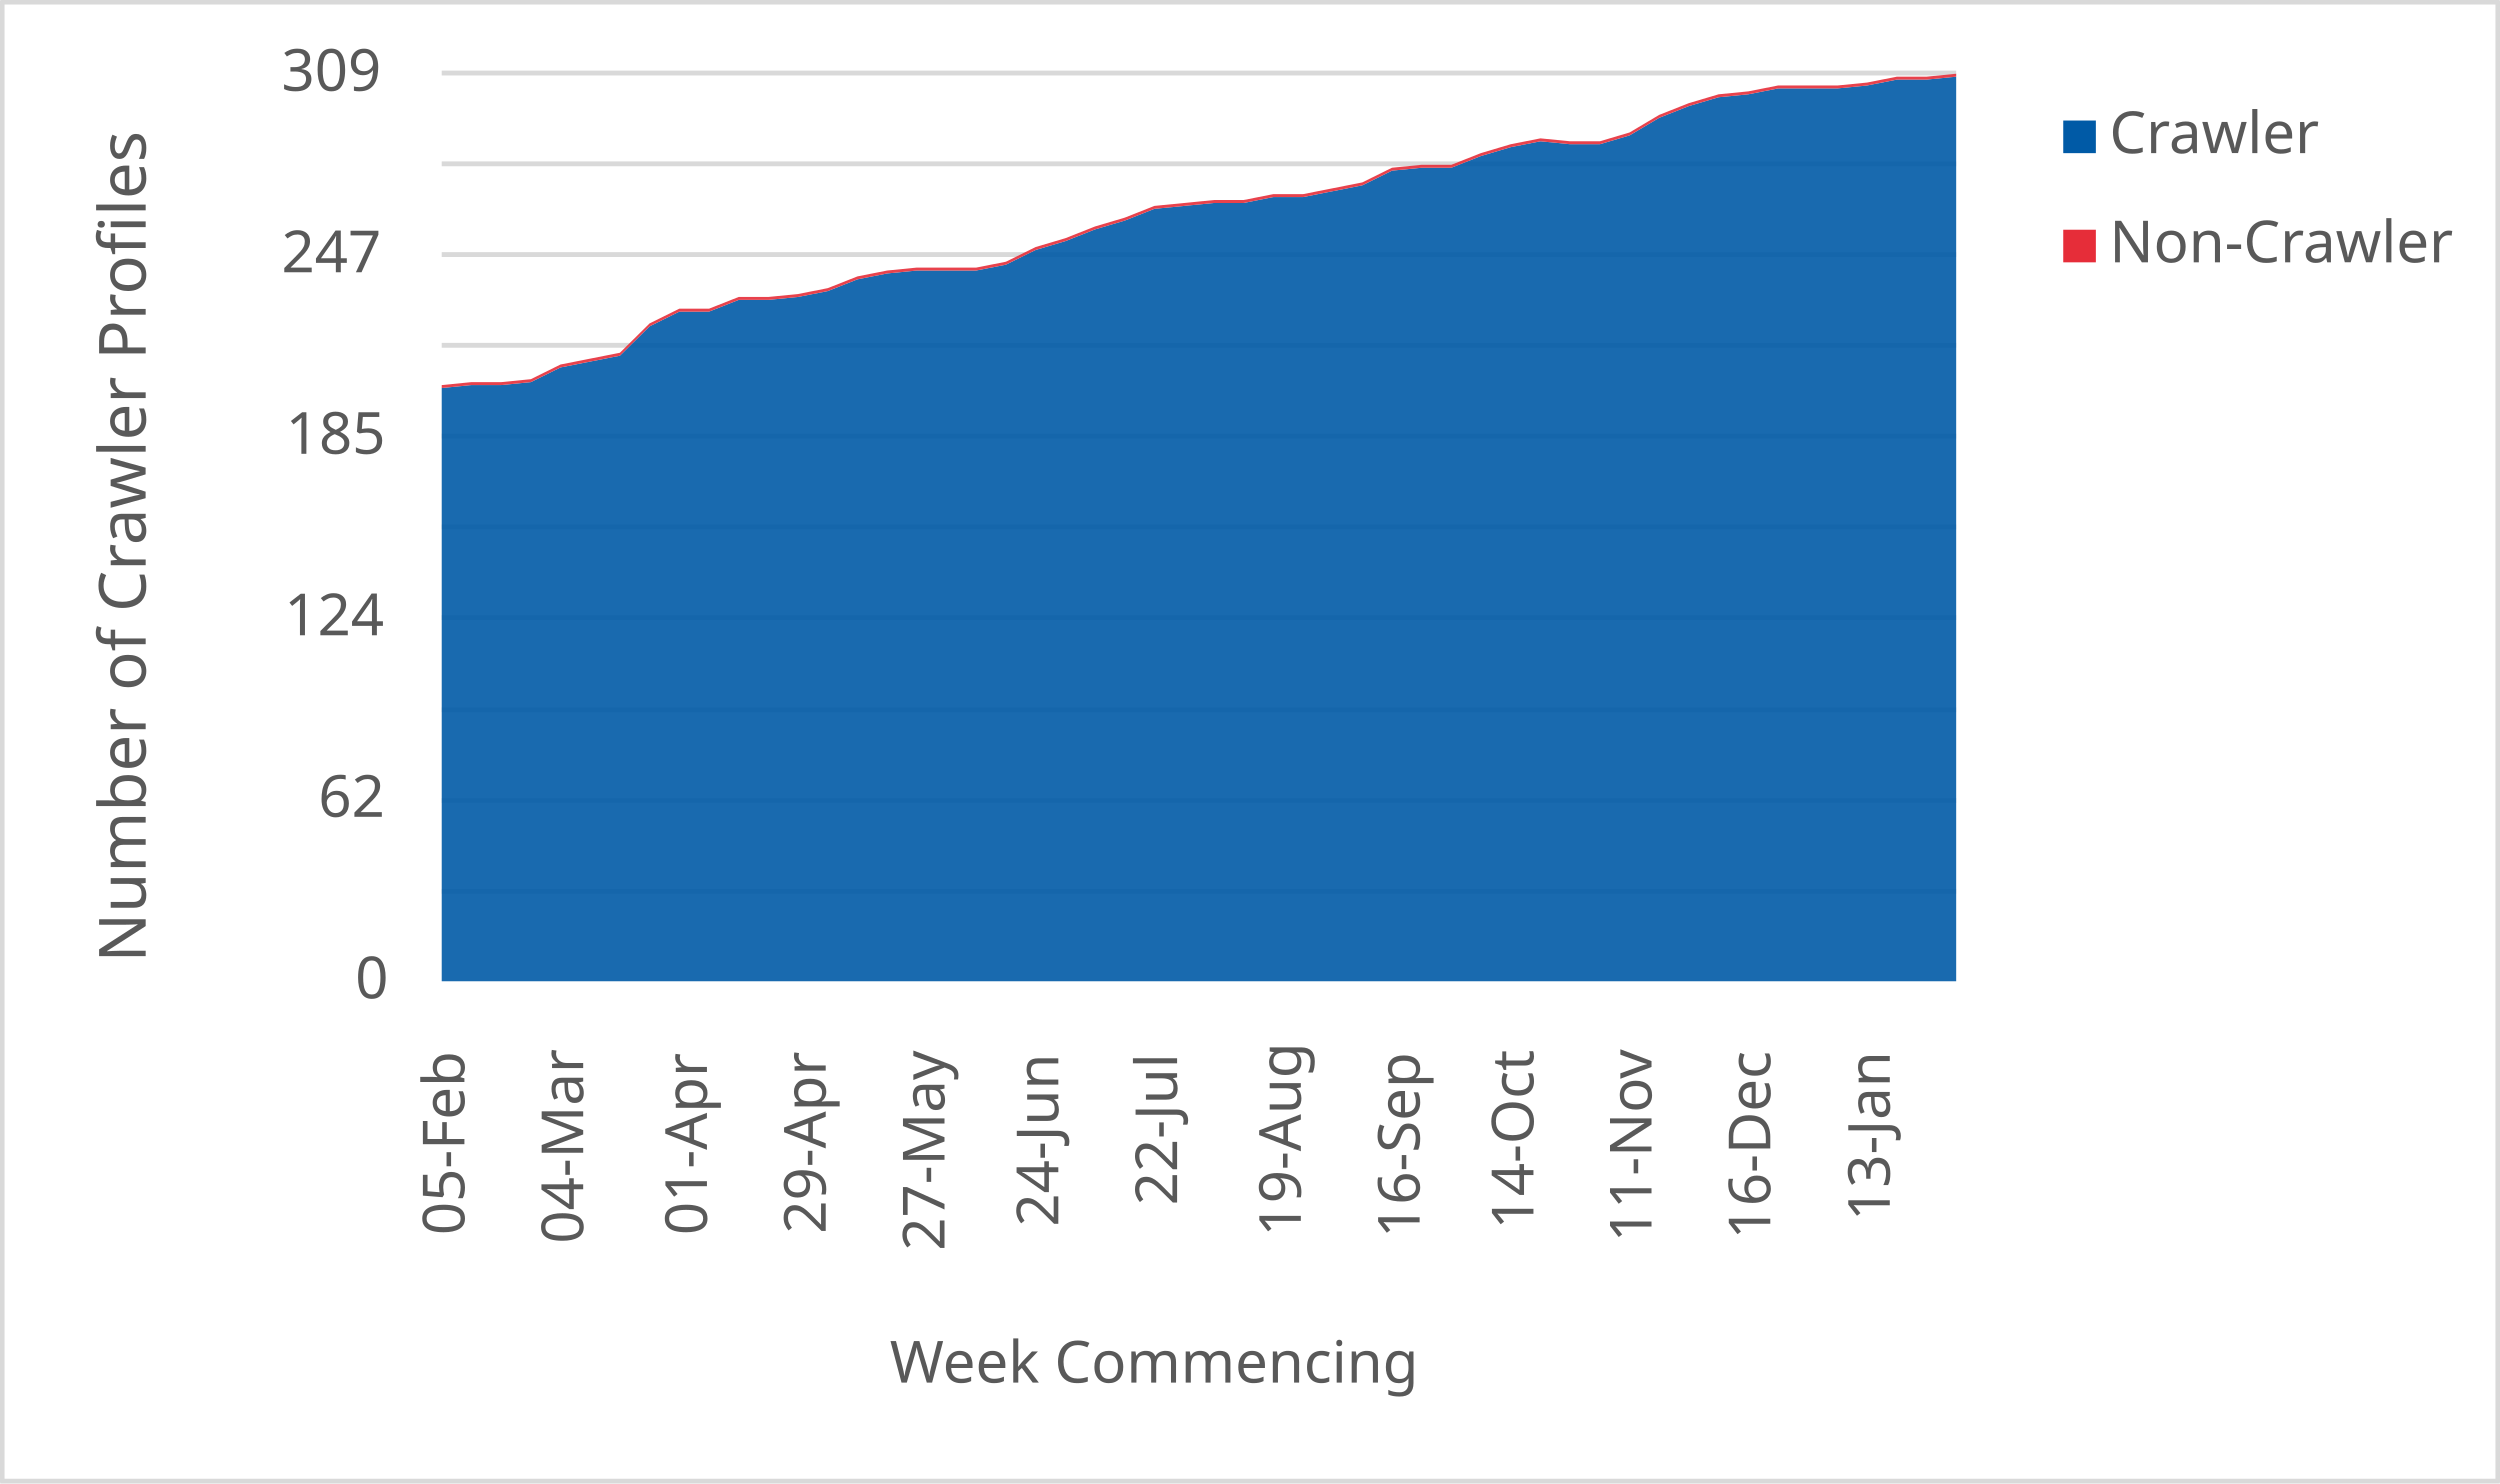
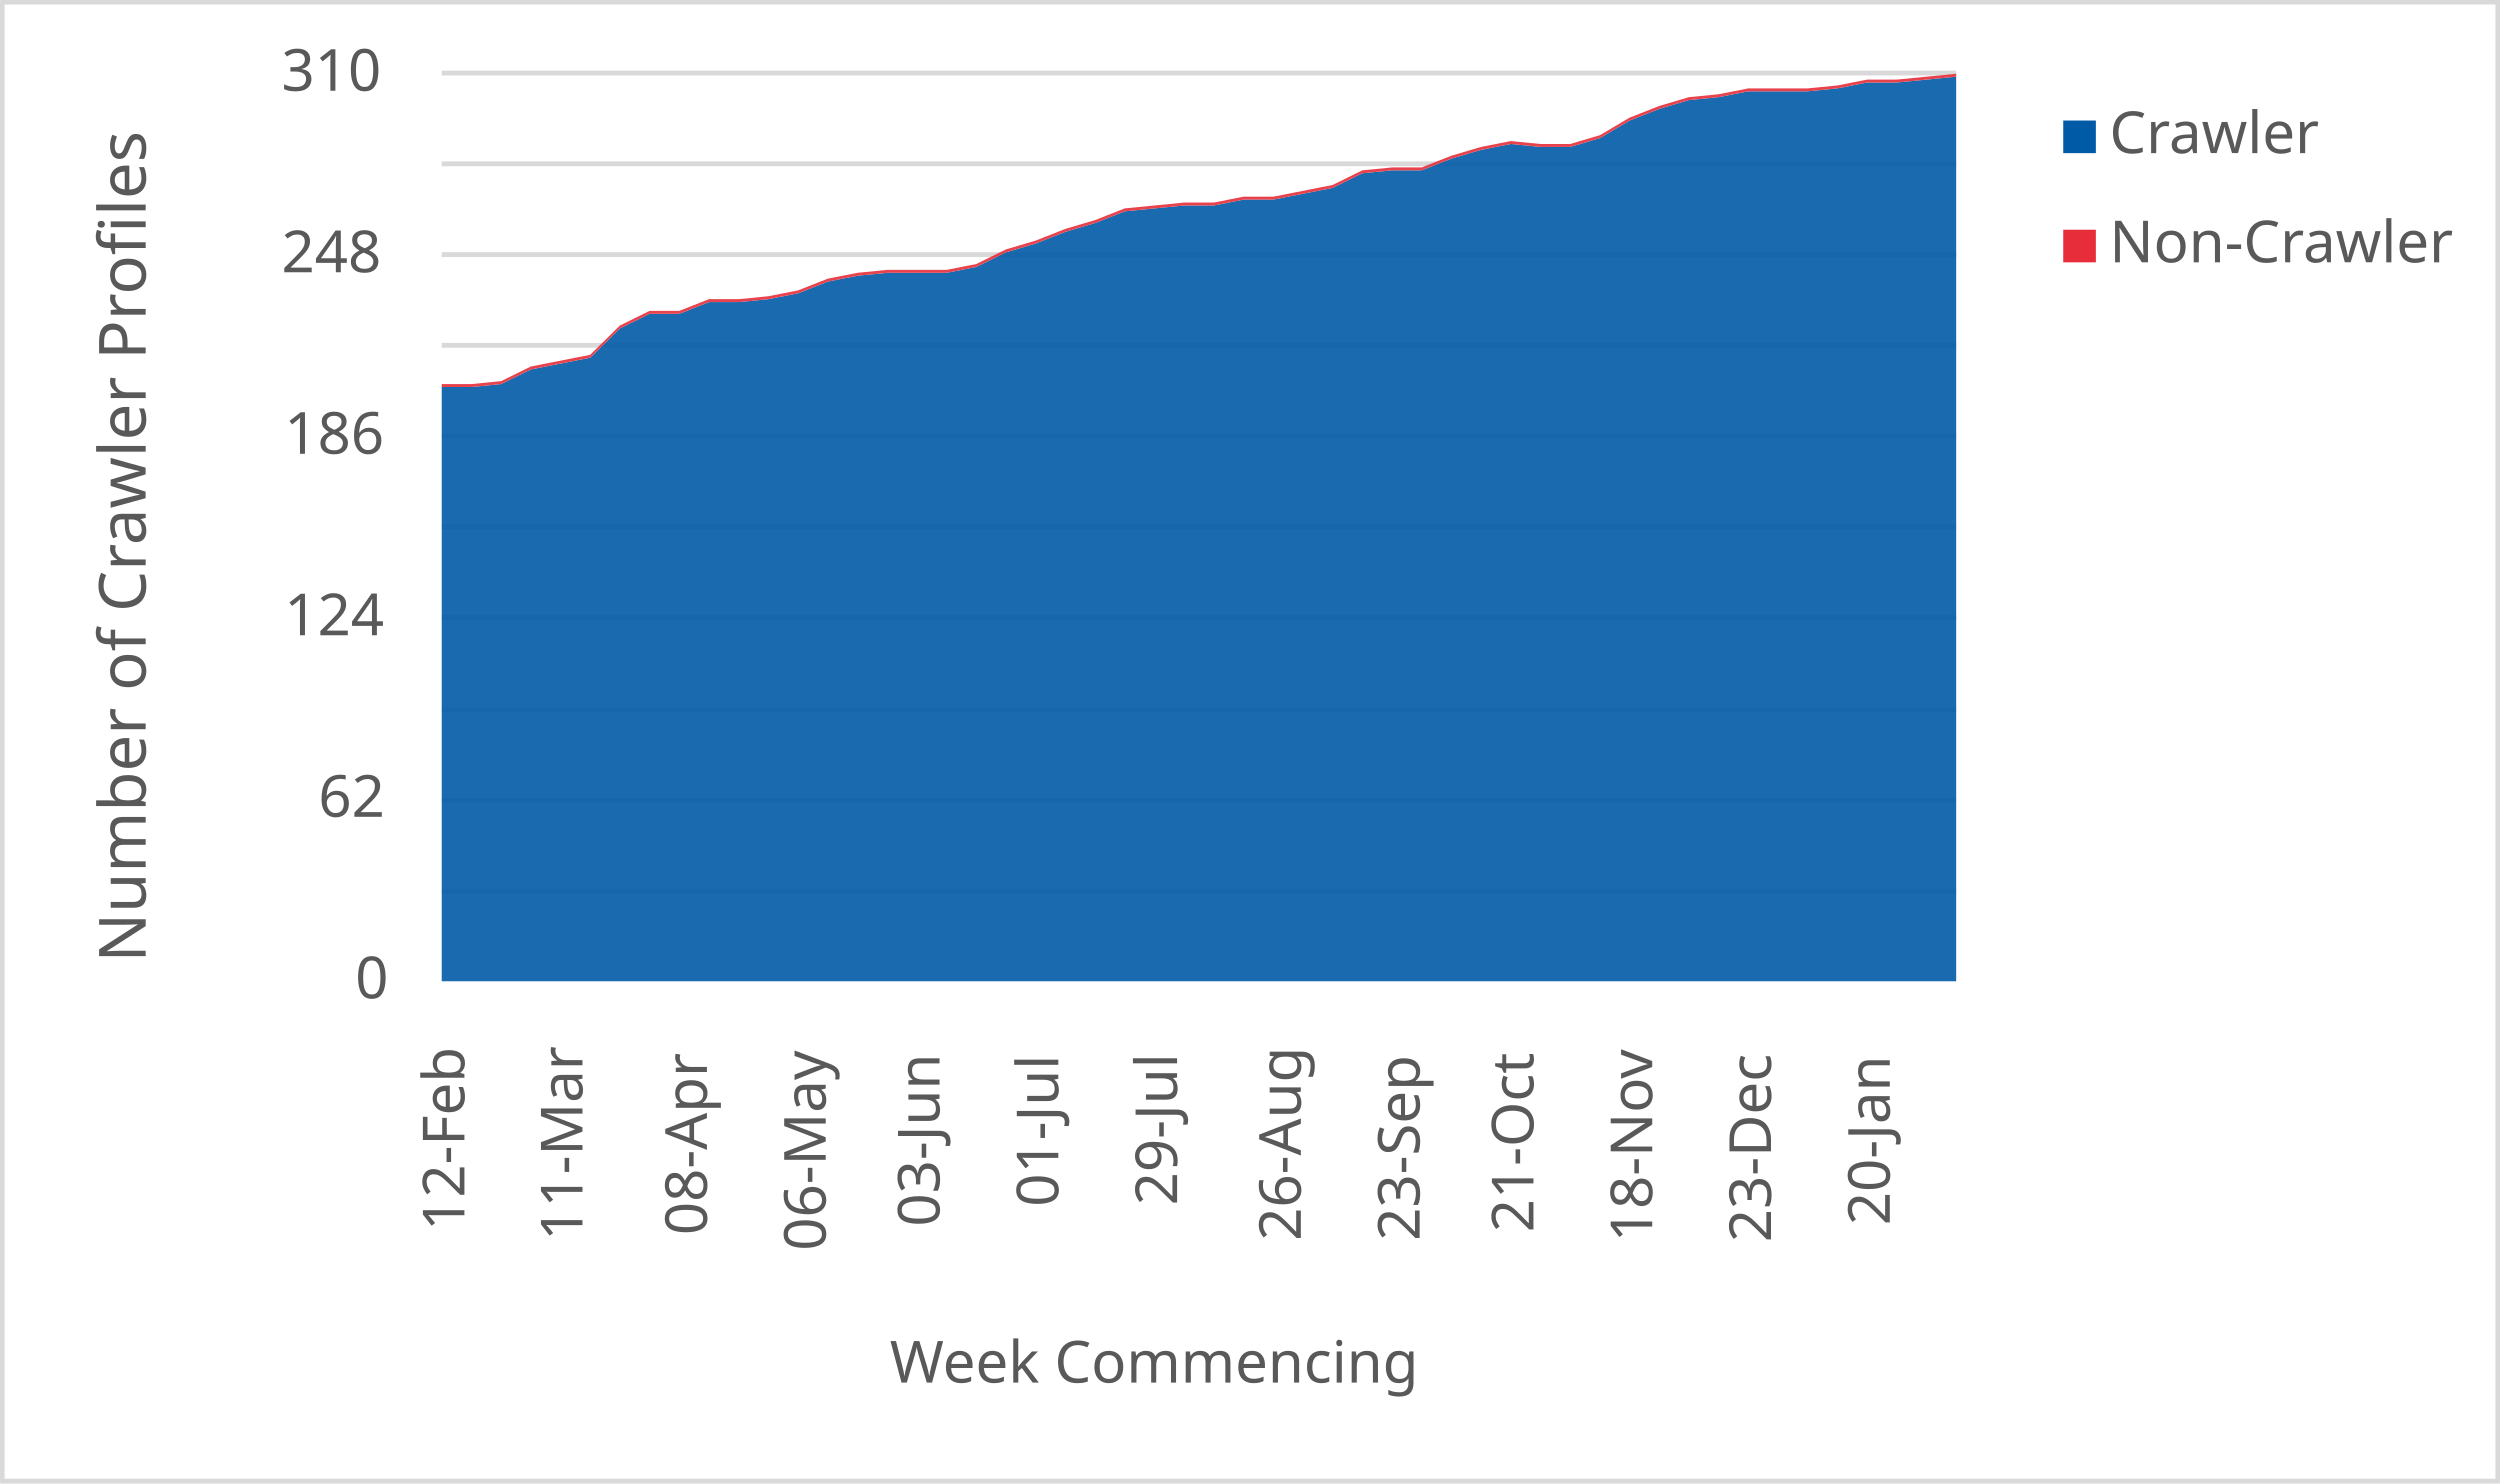
<svg xmlns="http://www.w3.org/2000/svg" width="1763" height="1046" xml:space="preserve" overflow="hidden">
  <defs>
    <clipPath id="clip0">
      <rect x="2917" y="346" width="1763" height="1046" />
    </clipPath>
  </defs>
  <g clip-path="url(#clip0)" transform="translate(-2917 -346)">
    <rect x="2918" y="347" width="1760" height="1043" fill="#FFFFFF" />
    <g>
      <path d="    M3228.5 974.532 4296.5 974.532    M3228.5 910.53 4296.5 910.53    M3228.5 846.528 4296.5 846.528    M3228.5 781.526 4296.5 781.526    M3228.5 717.524 4296.5 717.524    M3228.5 653.522 4296.5 653.522    M3228.5 589.52 4296.5 589.52    M3228.5 525.517 4296.5 525.517    M3228.5 461.515 4296.5 461.515    M3228.5 397.5 4296.5 397.5" stroke="#D9D9D9" stroke-width="3.438" stroke-linejoin="round" stroke-miterlimit="10" fill="none" />
    </g>
    <g>
      <path d="M 1038.5 4296.5 1038.5" stroke="#D9D9D9" stroke-width="3.438" stroke-linejoin="round" stroke-miterlimit="10" fill="none" fill-rule="evenodd" />
    </g>
    <g>
-       <text fill="#595959" font-family="Verdana,sans-serif" font-weight="400" font-size="41" transform="matrix(6.12323e-17 -1 1 6.12323e-17 3244.5 1217)">05-Feb</text>
+       <text fill="#595959" font-family="Verdana,sans-serif" font-weight="400" font-size="41" transform="matrix(6.12323e-17 -1 1 6.12323e-17 3244.5 1214)">12-Feb</text>
    </g>
    <g>
-       <text fill="#595959" font-family="Verdana,sans-serif" font-weight="400" font-size="41" transform="matrix(6.12323e-17 -1 1 6.12323e-17 3328.265 1223)">04-Mar</text>
+       <text fill="#595959" font-family="Verdana,sans-serif" font-weight="400" font-size="41" transform="matrix(6.12323e-17 -1 1 6.12323e-17 3327.765 1221)">11-Mar</text>
    </g>
    <g>
-       <text fill="#595959" font-family="Verdana,sans-serif" font-weight="400" font-size="41" transform="matrix(6.12323e-17 -1 1 6.12323e-17 3415.529 1217)">01-Apr</text>
+       <text fill="#595959" font-family="Verdana,sans-serif" font-weight="400" font-size="41" transform="matrix(6.12323e-17 -1 1 6.12323e-17 3415.529 1217)">08-Apr</text>
    </g>
    <g>
-       <text fill="#595959" font-family="Verdana,sans-serif" font-weight="400" font-size="41" transform="matrix(6.12323e-17 -1 1 6.12323e-17 3499.294 1216)">29-Apr</text>
+       <text fill="#595959" font-family="Verdana,sans-serif" font-weight="400" font-size="41" transform="matrix(6.12323e-17 -1 1 6.12323e-17 3499.294 1228)">06-May</text>
    </g>
    <g>
-       <text fill="#595959" font-family="Verdana,sans-serif" font-weight="400" font-size="41" transform="matrix(6.12323e-17 -1 1 6.12323e-17 3583.059 1228)">27-May</text>
+       <text fill="#595959" font-family="Verdana,sans-serif" font-weight="400" font-size="41" transform="matrix(6.12323e-17 -1 1 6.12323e-17 3579.559 1211)">03-Jun</text>
    </g>
    <g>
-       <text fill="#595959" font-family="Verdana,sans-serif" font-weight="400" font-size="41" transform="matrix(6.12323e-17 -1 1 6.12323e-17 3663.324 1211)">24-Jun</text>
+       <text fill="#595959" font-family="Verdana,sans-serif" font-weight="400" font-size="41" transform="matrix(6.12323e-17 -1 1 6.12323e-17 3663.324 1197)">01-Jul</text>
    </g>
    <g>
-       <text fill="#595959" font-family="Verdana,sans-serif" font-weight="400" font-size="41" transform="matrix(6.12323e-17 -1 1 6.12323e-17 3747.088 1196)">22-Jul</text>
+       <text fill="#595959" font-family="Verdana,sans-serif" font-weight="400" font-size="41" transform="matrix(6.12323e-17 -1 1 6.12323e-17 3747.088 1196)">29-Jul</text>
    </g>
    <g>
-       <text fill="#595959" font-family="Verdana,sans-serif" font-weight="400" font-size="41" transform="matrix(6.12323e-17 -1 1 6.12323e-17 3834.353 1218)">19-Aug</text>
+       <text fill="#595959" font-family="Verdana,sans-serif" font-weight="400" font-size="41" transform="matrix(6.12323e-17 -1 1 6.12323e-17 3834.353 1221)">26-Aug</text>
    </g>
    <g>
-       <text fill="#595959" font-family="Verdana,sans-serif" font-weight="400" font-size="41" transform="matrix(6.12323e-17 -1 1 6.12323e-17 3918.118 1219)">16-Sep</text>
+       <text fill="#595959" font-family="Verdana,sans-serif" font-weight="400" font-size="41" transform="matrix(6.12323e-17 -1 1 6.12323e-17 3918.118 1221)">23-Sep</text>
    </g>
    <g>
-       <text fill="#595959" font-family="Verdana,sans-serif" font-weight="400" font-size="41" transform="matrix(6.12323e-17 -1 1 6.12323e-17 3998.382 1213)">14-Oct</text>
+       <text fill="#595959" font-family="Verdana,sans-serif" font-weight="400" font-size="41" transform="matrix(6.12323e-17 -1 1 6.12323e-17 3998.382 1215)">21-Oct</text>
    </g>
    <g>
-       <text fill="#595959" font-family="Verdana,sans-serif" font-weight="400" font-size="41" transform="matrix(6.12323e-17 -1 1 6.12323e-17 4081.647 1222)">11-Nov</text>
+       <text fill="#595959" font-family="Verdana,sans-serif" font-weight="400" font-size="41" transform="matrix(6.12323e-17 -1 1 6.12323e-17 4082.147 1222)">18-Nov</text>
    </g>
    <g>
-       <text fill="#595959" font-family="Verdana,sans-serif" font-weight="400" font-size="41" transform="matrix(6.12323e-17 -1 1 6.12323e-17 4165.412 1220)">16-Dec</text>
+       <text fill="#595959" font-family="Verdana,sans-serif" font-weight="400" font-size="41" transform="matrix(6.12323e-17 -1 1 6.12323e-17 4165.912 1222)">23-Dec</text>
    </g>
    <g>
-       <text fill="#595959" font-family="Verdana,sans-serif" font-weight="400" font-size="41" transform="matrix(6.12323e-17 -1 1 6.12323e-17 4249.676 1207)">13-Jan</text>
+       <text fill="#595959" font-family="Verdana,sans-serif" font-weight="400" font-size="41" transform="matrix(6.12323e-17 -1 1 6.12323e-17 4249.676 1210)">20-Jan</text>
    </g>
    <g>
      <text fill="#595959" font-family="Verdana,sans-serif" font-weight="400" font-size="41" transform="matrix(1 0 0 1 3167.5 1050)">0</text>
    </g>
    <g>
      <text fill="#595959" font-family="Verdana,sans-serif" font-weight="400" font-size="41" transform="matrix(1 0 0 1 3141.5 922)">62</text>
    </g>
    <g>
      <text fill="#595959" font-family="Verdana,sans-serif" font-weight="400" font-size="41" transform="matrix(1 0 0 1 3117.5 794)">124</text>
    </g>
    <g>
-       <text fill="#595959" font-family="Verdana,sans-serif" font-weight="400" font-size="41" transform="matrix(1 0 0 1 3118.5 666)">185</text>
+       <text fill="#595959" font-family="Verdana,sans-serif" font-weight="400" font-size="41" transform="matrix(1 0 0 1 3117.5 666)">186</text>
    </g>
    <g>
-       <text fill="#595959" font-family="Verdana,sans-serif" font-weight="400" font-size="41" transform="matrix(1 0 0 1 3115.5 538)">247</text>
+       <text fill="#595959" font-family="Verdana,sans-serif" font-weight="400" font-size="41" transform="matrix(1 0 0 1 3115.5 538)">248</text>
    </g>
    <g>
-       <text fill="#595959" font-family="Verdana,sans-serif" font-weight="400" font-size="41" transform="matrix(1 0 0 1 3115.5 410)">309</text>
+       <text fill="#595959" font-family="Verdana,sans-serif" font-weight="400" font-size="41" transform="matrix(1 0 0 1 3115.5 410)">310</text>
    </g>
    <g>
      <text fill="#595959" font-family="Verdana,sans-serif" font-weight="400" font-size="41" transform="matrix(1 0 0 1 3544.5 1321)">Week Commencing</text>
    </g>
    <g>
      <text fill="#595959" font-family="Verdana,sans-serif" font-weight="400" font-size="46" transform="matrix(6.12323e-17 -1 1 6.12323e-17 3019.73 1024.75)">Number of Crawler Profiles</text>
    </g>
    <rect x="2918.5" y="347.5" width="1760" height="1043" stroke="#D9D9D9" stroke-width="3.438" stroke-linejoin="round" stroke-miterlimit="10" fill="none" />
    <g>
-       <path d="M3228.5 1038 3249.441 1038 3270.382 1038 3291.324 1038 3312.265 1038 3333.206 1038 3354.147 1038 3375.088 1038 3396.029 1038 3416.971 1038 3437.912 1038 3458.853 1038 3479.794 1038 3500.735 1038 3521.676 1038 3542.618 1038 3563.559 1038 3584.5 1038 3605.441 1038 3626.382 1038 3647.324 1038 3668.265 1038 3689.206 1038 3710.147 1038 3731.088 1038 3752.029 1038 3772.971 1038 3793.912 1038 3814.853 1038 3835.794 1038 3856.735 1038 3877.676 1038 3898.618 1038 3919.559 1038 3940.5 1038 3961.441 1038 3982.382 1038 4003.324 1038 4024.265 1038 4045.206 1038 4066.147 1038 4087.088 1038 4108.029 1038 4128.971 1038 4149.912 1038 4170.853 1038 4191.794 1038 4212.735 1038 4233.676 1038 4254.618 1038 4275.559 1038 4296.5 1038 4296.5 400.071 4275.559 402.142 4254.618 402.142 4233.676 406.285 4212.735 408.356 4191.794 408.356 4170.853 408.356 4149.912 412.498 4128.971 414.57 4108.029 420.783 4087.088 429.068 4066.147 441.495 4045.206 447.709 4024.265 447.709 4003.324 445.638 3982.382 449.78 3961.441 455.994 3940.5 464.278 3919.559 464.278 3898.618 466.35 3877.676 476.706 3856.735 480.848 3835.794 484.99 3814.853 484.99 3793.912 489.133 3772.971 489.133 3752.029 491.204 3731.088 493.275 3710.147 501.56 3689.206 507.773 3668.265 516.058 3647.324 522.272 3626.382 532.628 3605.441 536.77 3584.5 536.77 3563.559 536.77 3542.618 538.841 3521.676 542.984 3500.735 551.269 3479.794 555.411 3458.853 557.482 3437.912 557.482 3416.971 565.767 3396.029 565.767 3375.088 576.123 3354.147 596.835 3333.206 600.977 3312.265 605.12 3291.324 615.476 3270.382 617.547 3249.441 617.547 3228.5 619.618 3228.5 1038Z" fill="#005aa6" opacity="0.9" />
+       <path d="M3228.5 1038 3249.441 1038 3270.382 1038 3291.324 1038 3312.265 1038 3333.206 1038 3354.147 1038 3375.088 1038 3396.029 1038 3416.971 1038 3437.912 1038 3458.853 1038 3479.794 1038 3500.735 1038 3521.676 1038 3542.618 1038 3563.559 1038 3584.5 1038 3605.441 1038 3626.382 1038 3647.324 1038 3668.265 1038 3689.206 1038 3710.147 1038 3731.088 1038 3752.029 1038 3772.971 1038 3793.912 1038 3814.853 1038 3835.794 1038 3856.735 1038 3877.676 1038 3898.618 1038 3919.559 1038 3940.5 1038 3961.441 1038 3982.382 1038 4003.324 1038 4024.265 1038 4045.206 1038 4066.147 1038 4087.088 1038 4108.029 1038 4128.971 1038 4149.912 1038 4170.853 1038 4191.794 1038 4212.735 1038 4233.676 1038 4254.618 1038 4275.559 1038 4296.5 1038 4296.5 400.065 4275.559 402.129 4254.618 404.194 4233.676 404.194 4212.735 408.323 4191.794 410.387 4170.853 410.387 4149.912 410.387 4128.971 414.516 4108.029 416.581 4087.088 422.774 4066.147 431.032 4045.206 443.419 4024.265 449.613 4003.324 449.613 3982.382 447.548 3961.441 451.677 3940.5 457.871 3919.559 466.129 3898.618 466.129 3877.676 468.194 3856.735 478.516 3835.794 482.645 3814.853 486.774 3793.912 486.774 3772.971 490.903 3752.029 490.903 3731.088 492.968 3710.147 495.032 3689.206 503.29 3668.265 509.484 3647.324 517.742 3626.382 523.935 3605.441 534.258 3584.5 538.387 3563.559 538.387 3542.618 538.387 3521.676 540.452 3500.735 544.581 3479.794 552.839 3458.853 556.968 3437.912 559.032 3416.971 559.032 3396.029 567.29 3375.088 567.29 3354.147 577.613 3333.206 598.258 3312.265 602.387 3291.324 606.516 3270.382 616.839 3249.441 618.903 3228.5 618.903 3228.5 1038Z" fill="#005aa6" opacity="0.9" />
    </g>
    <g>
-       <path d="M3228.5 619.618 3249.441 617.547 3270.382 617.547 3291.324 615.476 3312.265 605.12 3333.206 600.977 3354.147 596.835 3375.088 576.123 3396.029 565.767 3416.971 565.767 3437.912 557.482 3458.853 557.482 3479.794 555.411 3500.735 551.269 3521.676 542.984 3542.618 538.841 3563.559 536.77 3584.5 536.77 3605.441 536.77 3626.382 532.628 3647.324 522.272 3668.265 516.058 3689.206 507.773 3710.147 501.56 3731.088 493.275 3752.029 491.204 3772.971 489.133 3793.912 489.133 3814.853 484.99 3835.794 484.99 3856.735 480.848 3877.676 476.706 3898.618 466.35 3919.559 464.278 3940.5 464.278 3961.441 455.994 3982.382 449.78 4003.324 445.638 4024.265 447.709 4045.206 447.709 4066.147 441.495 4087.088 429.068 4108.029 420.783 4128.971 414.57 4149.912 412.498 4170.853 408.356 4191.794 408.356 4212.735 408.356 4233.676 406.285 4254.618 402.142 4275.559 402.142 4296.5 400.071 4296.5 398 4275.559 400.071 4254.618 400.071 4233.676 404.214 4212.735 406.285 4191.794 406.285 4170.853 406.285 4149.912 410.427 4128.971 412.498 4108.029 418.712 4087.088 426.997 4066.147 439.424 4045.206 445.638 4024.265 445.638 4003.324 443.566 3982.382 447.709 3961.441 453.922 3940.5 462.207 3919.559 462.207 3898.618 464.278 3877.676 474.634 3856.735 478.777 3835.794 482.919 3814.853 482.919 3793.912 487.061 3772.971 487.061 3752.029 489.133 3731.088 491.204 3710.147 499.489 3689.206 505.702 3668.265 513.987 3647.324 520.201 3626.382 530.557 3605.441 534.699 3584.5 534.699 3563.559 534.699 3542.618 536.77 3521.676 540.913 3500.735 549.197 3479.794 553.34 3458.853 555.411 3437.912 555.411 3416.971 563.696 3396.029 563.696 3375.088 574.052 3354.147 594.764 3333.206 598.906 3312.265 603.049 3291.324 613.405 3270.382 615.476 3249.441 615.476 3228.5 617.547 3228.5 619.618Z" fill="#e62d39" opacity="0.9" />
+       <path d="M3228.5 618.903 3249.441 618.903 3270.382 616.839 3291.324 606.516 3312.265 602.387 3333.206 598.258 3354.147 577.613 3375.088 567.29 3396.029 567.29 3416.971 559.032 3437.912 559.032 3458.853 556.968 3479.794 552.839 3500.735 544.581 3521.676 540.452 3542.618 538.387 3563.559 538.387 3584.5 538.387 3605.441 534.258 3626.382 523.935 3647.324 517.742 3668.265 509.484 3689.206 503.29 3710.147 495.032 3731.088 492.968 3752.029 490.903 3772.971 490.903 3793.912 486.774 3814.853 486.774 3835.794 482.645 3856.735 478.516 3877.676 468.194 3898.618 466.129 3919.559 466.129 3940.5 457.871 3961.441 451.677 3982.382 447.548 4003.324 449.613 4024.265 449.613 4045.206 443.419 4066.147 431.032 4087.088 422.774 4108.029 416.581 4128.971 414.516 4149.912 410.387 4170.853 410.387 4191.794 410.387 4212.735 408.323 4233.676 404.194 4254.618 404.194 4275.559 402.129 4296.5 400.065 4296.5 398 4275.559 400.065 4254.618 402.129 4233.676 402.129 4212.735 406.258 4191.794 408.323 4170.853 408.323 4149.912 408.323 4128.971 412.452 4108.029 414.516 4087.088 420.71 4066.147 428.968 4045.206 441.355 4024.265 447.548 4003.324 447.548 3982.382 445.484 3961.441 449.613 3940.5 455.806 3919.559 464.065 3898.618 464.065 3877.676 466.129 3856.735 476.452 3835.794 480.581 3814.853 484.71 3793.912 484.71 3772.971 488.839 3752.029 488.839 3731.088 490.903 3710.147 492.968 3689.206 501.226 3668.265 507.419 3647.324 515.677 3626.382 521.871 3605.441 532.194 3584.5 536.323 3563.559 536.323 3542.618 536.323 3521.676 538.387 3500.735 542.516 3479.794 550.774 3458.853 554.903 3437.912 556.968 3416.971 556.968 3396.029 565.226 3375.088 565.226 3354.147 575.548 3333.206 596.194 3312.265 600.323 3291.324 604.452 3270.382 614.774 3249.441 616.839 3228.5 616.839 3228.5 618.903Z" fill="#e62d39" opacity="0.9" />
    </g>
    <g>
      <rect x="4372" y="431" width="23" height="23" fill="#005aa6" />
    </g>
    <g>
      <text fill="#595959" font-family="Verdana,sans-serif" font-weight="400" font-size="41" transform="matrix(1 0 0 1 4404.56 454)">Crawler</text>
    </g>
    <g>
      <rect x="4372" y="508" width="23" height="23" fill="#e62d39" />
    </g>
    <g>
      <text fill="#595959" font-family="Verdana,sans-serif" font-weight="400" font-size="41" transform="matrix(1 0 0 1 4404.56 531)">Non-Crawler</text>
    </g>
  </g>
</svg>
